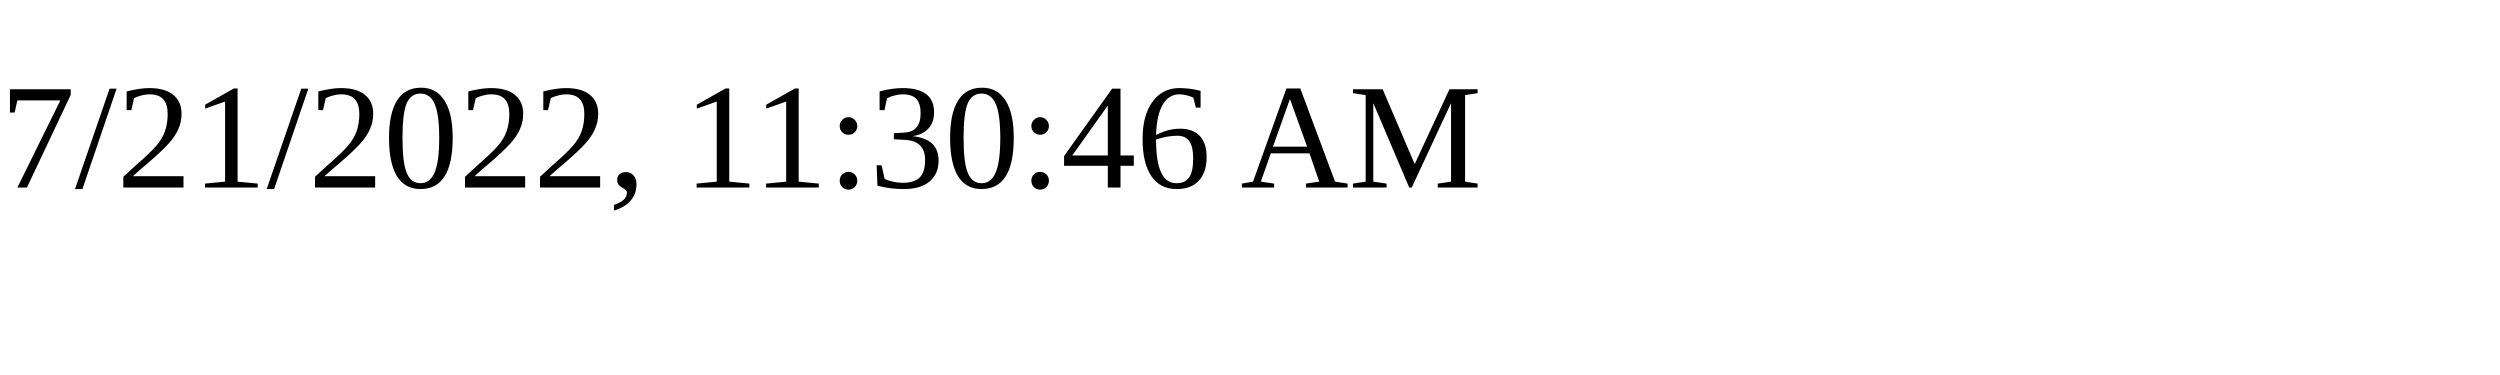
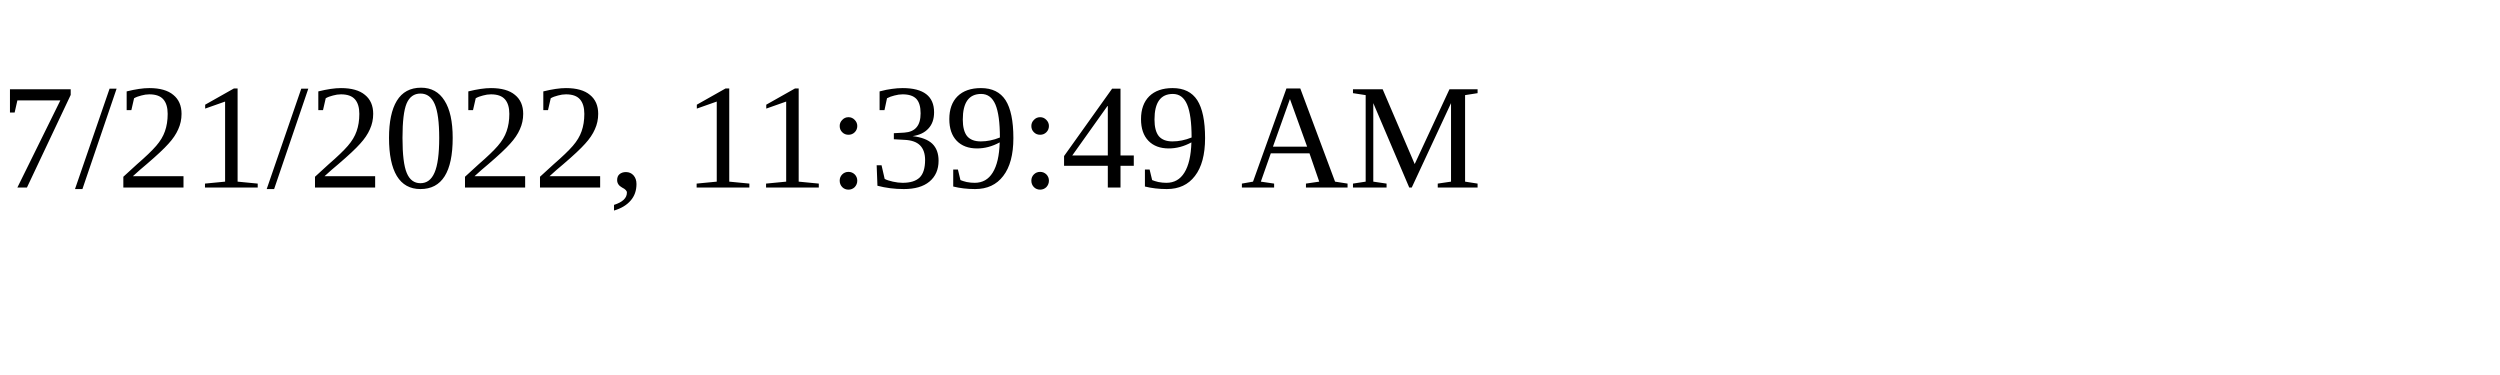
<svg xmlns="http://www.w3.org/2000/svg" height="30" width="200">
-   <text x="0" y="15">7/21/2022, 11:30:46 AM</text>
+   <text x="0" y="15">7/21/2022, 11:39:49 AM</text>
</svg>
